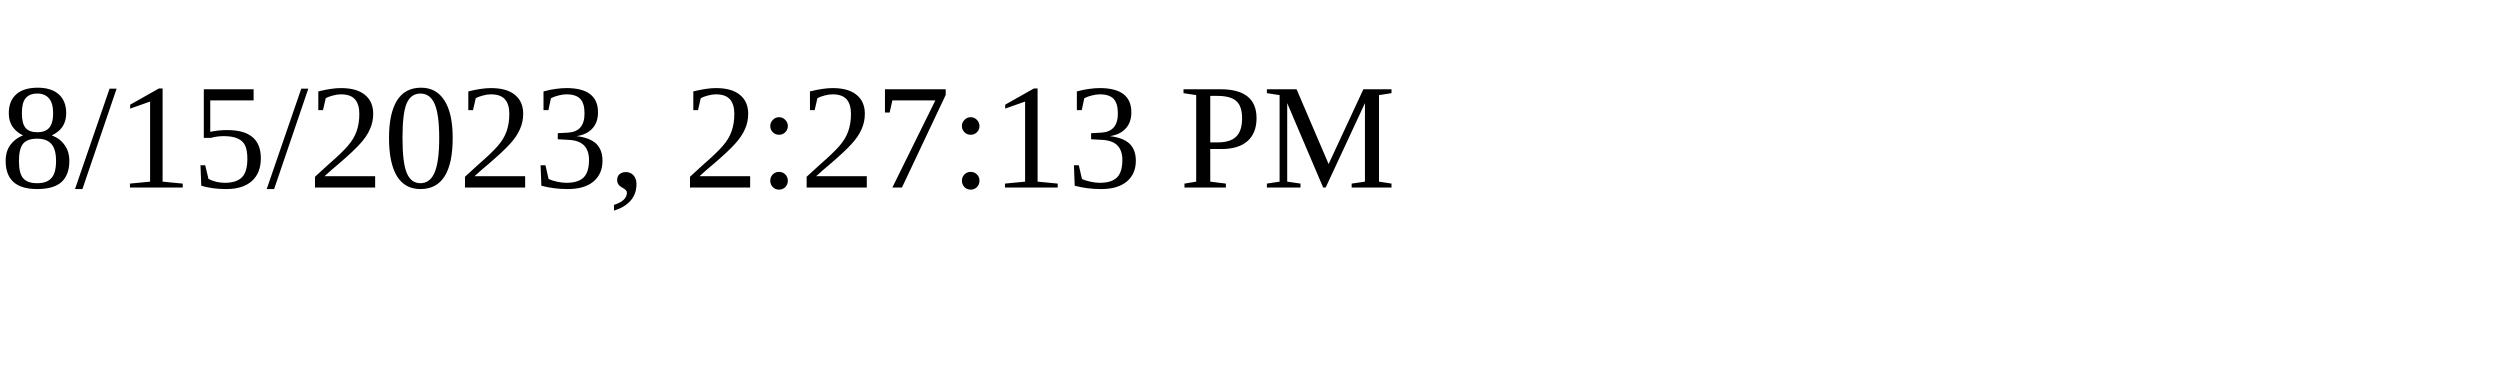
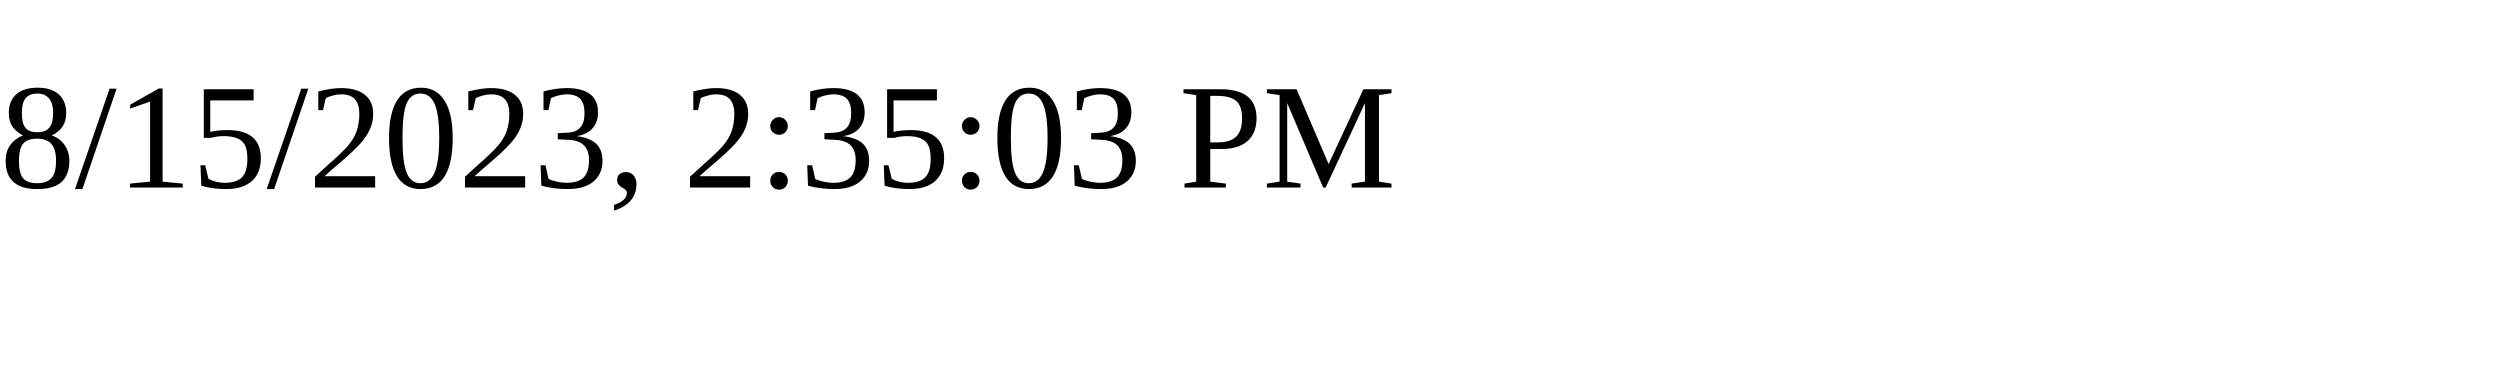
<svg xmlns="http://www.w3.org/2000/svg" height="30" width="200">
-   <text x="0" y="15">8/15/2023, 2:27:13 PM</text>
+   <text x="0" y="15">8/15/2023, 2:35:03 PM</text>
</svg>
